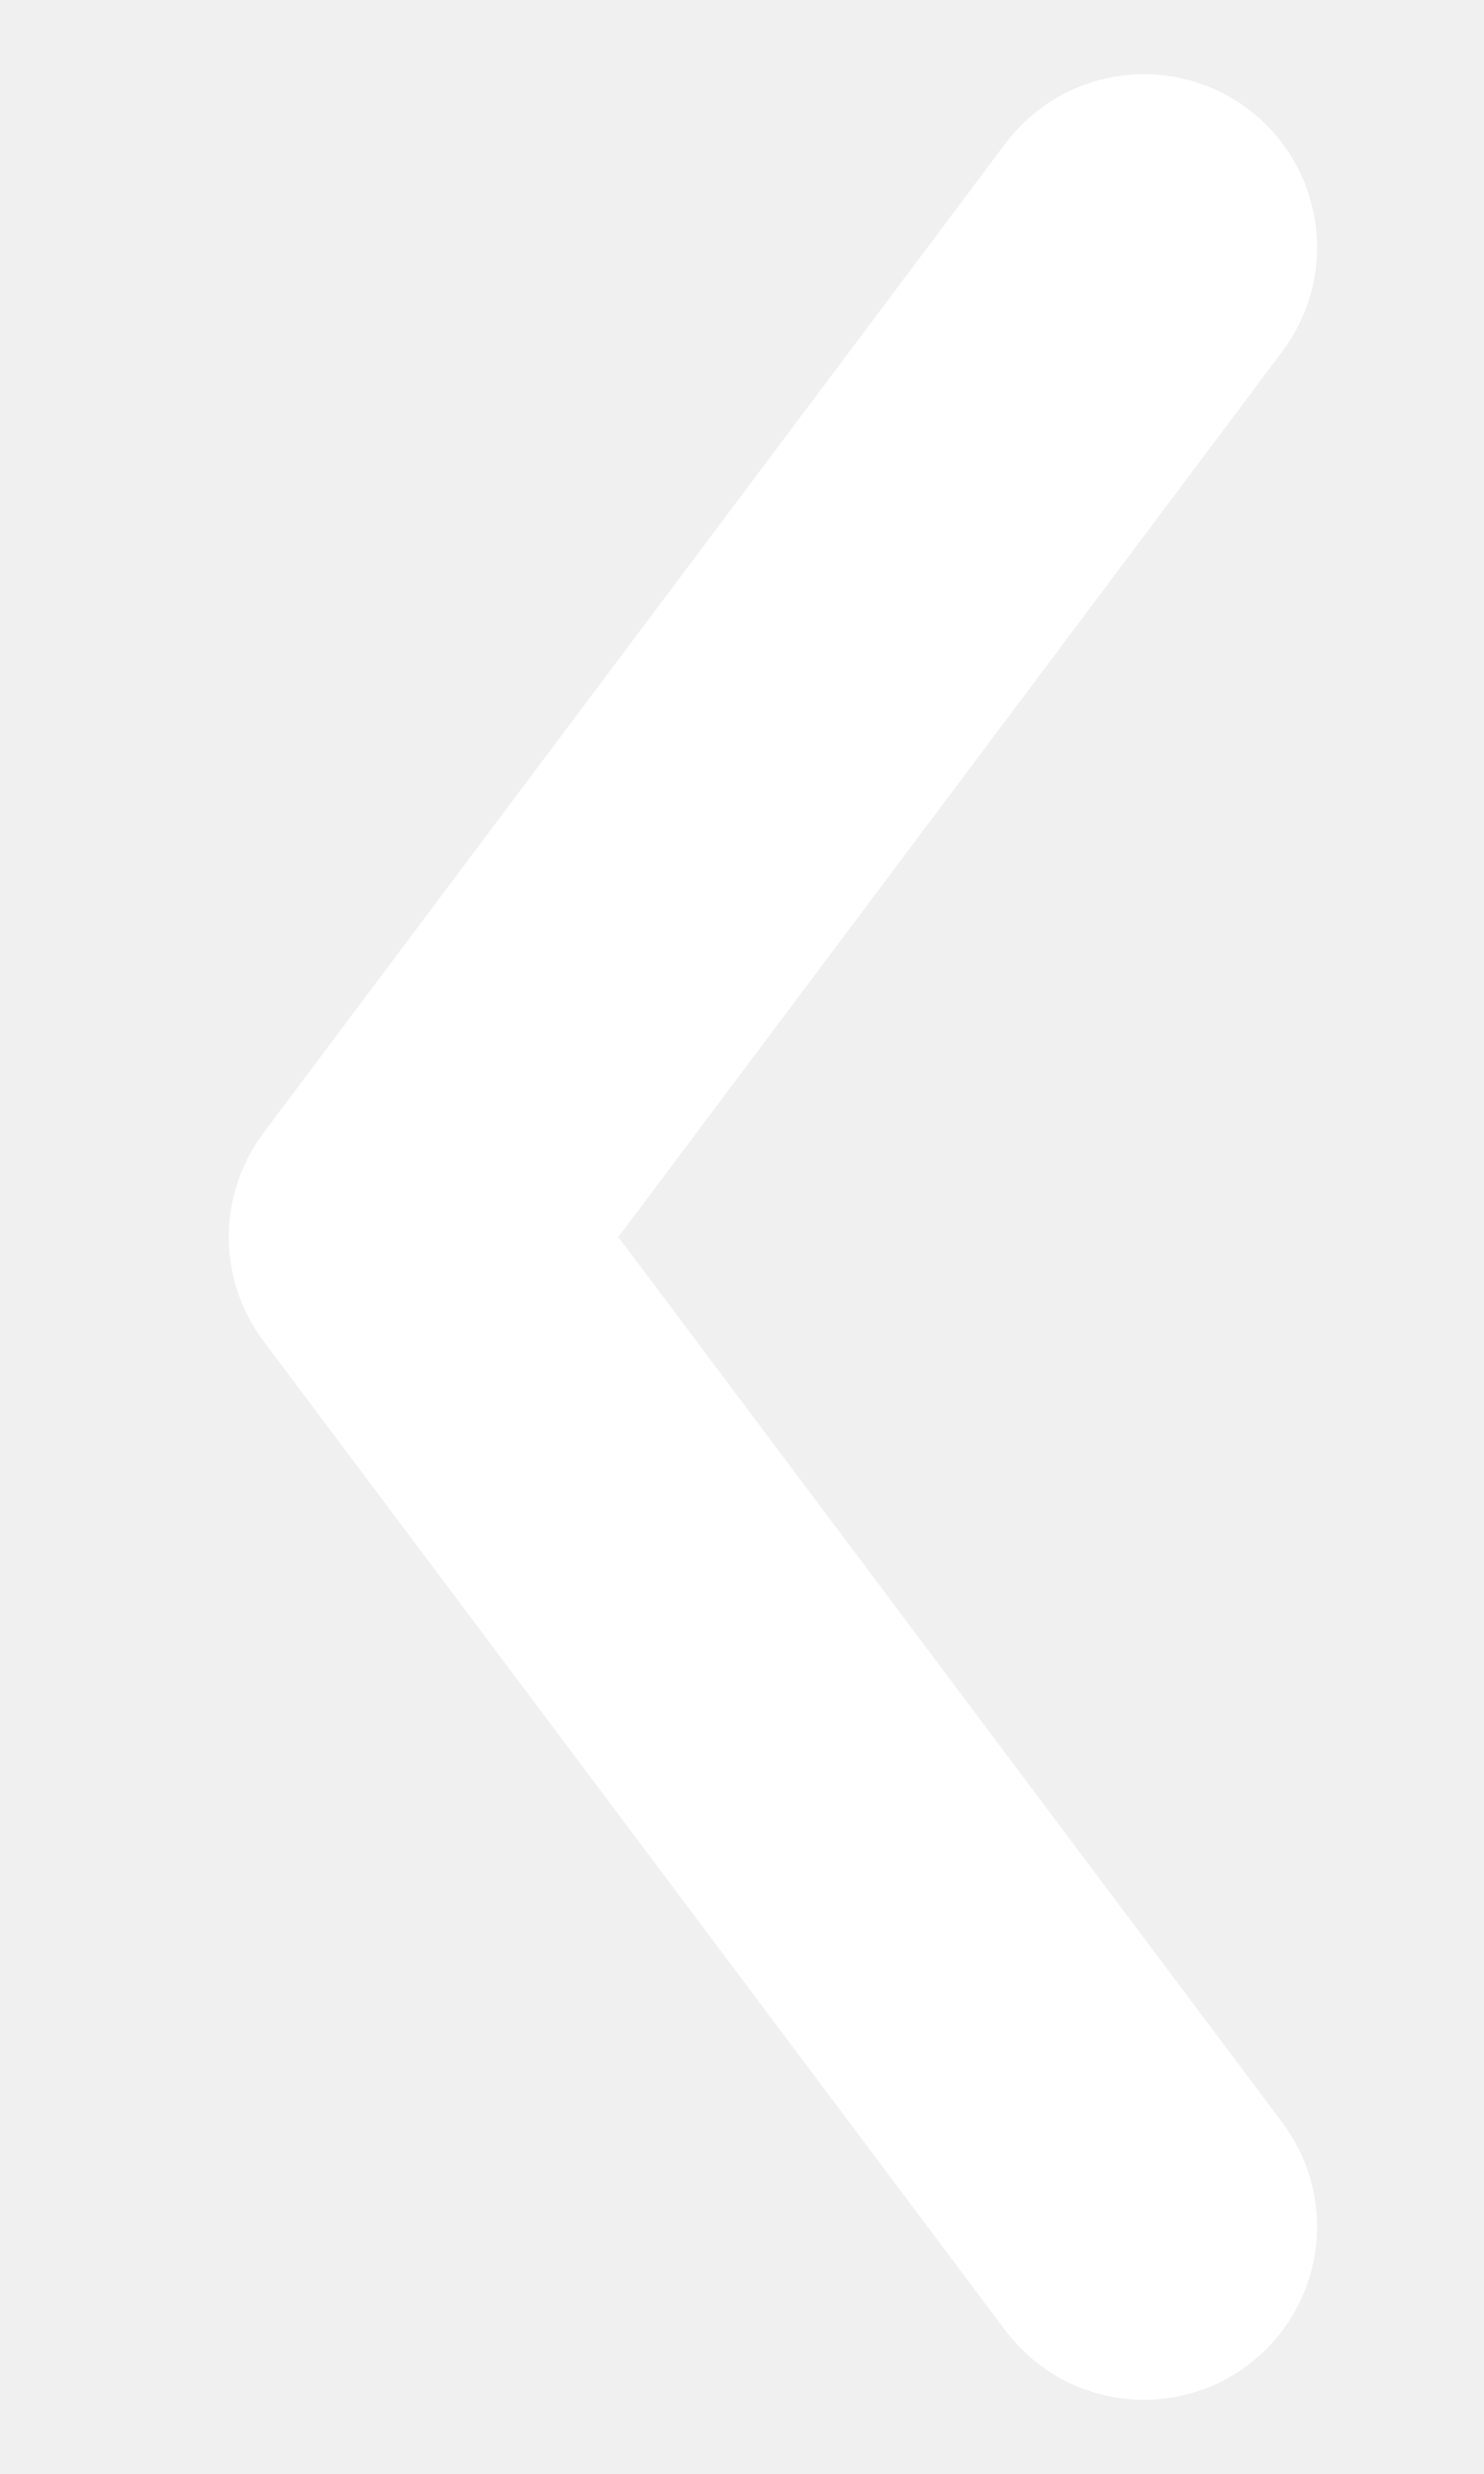
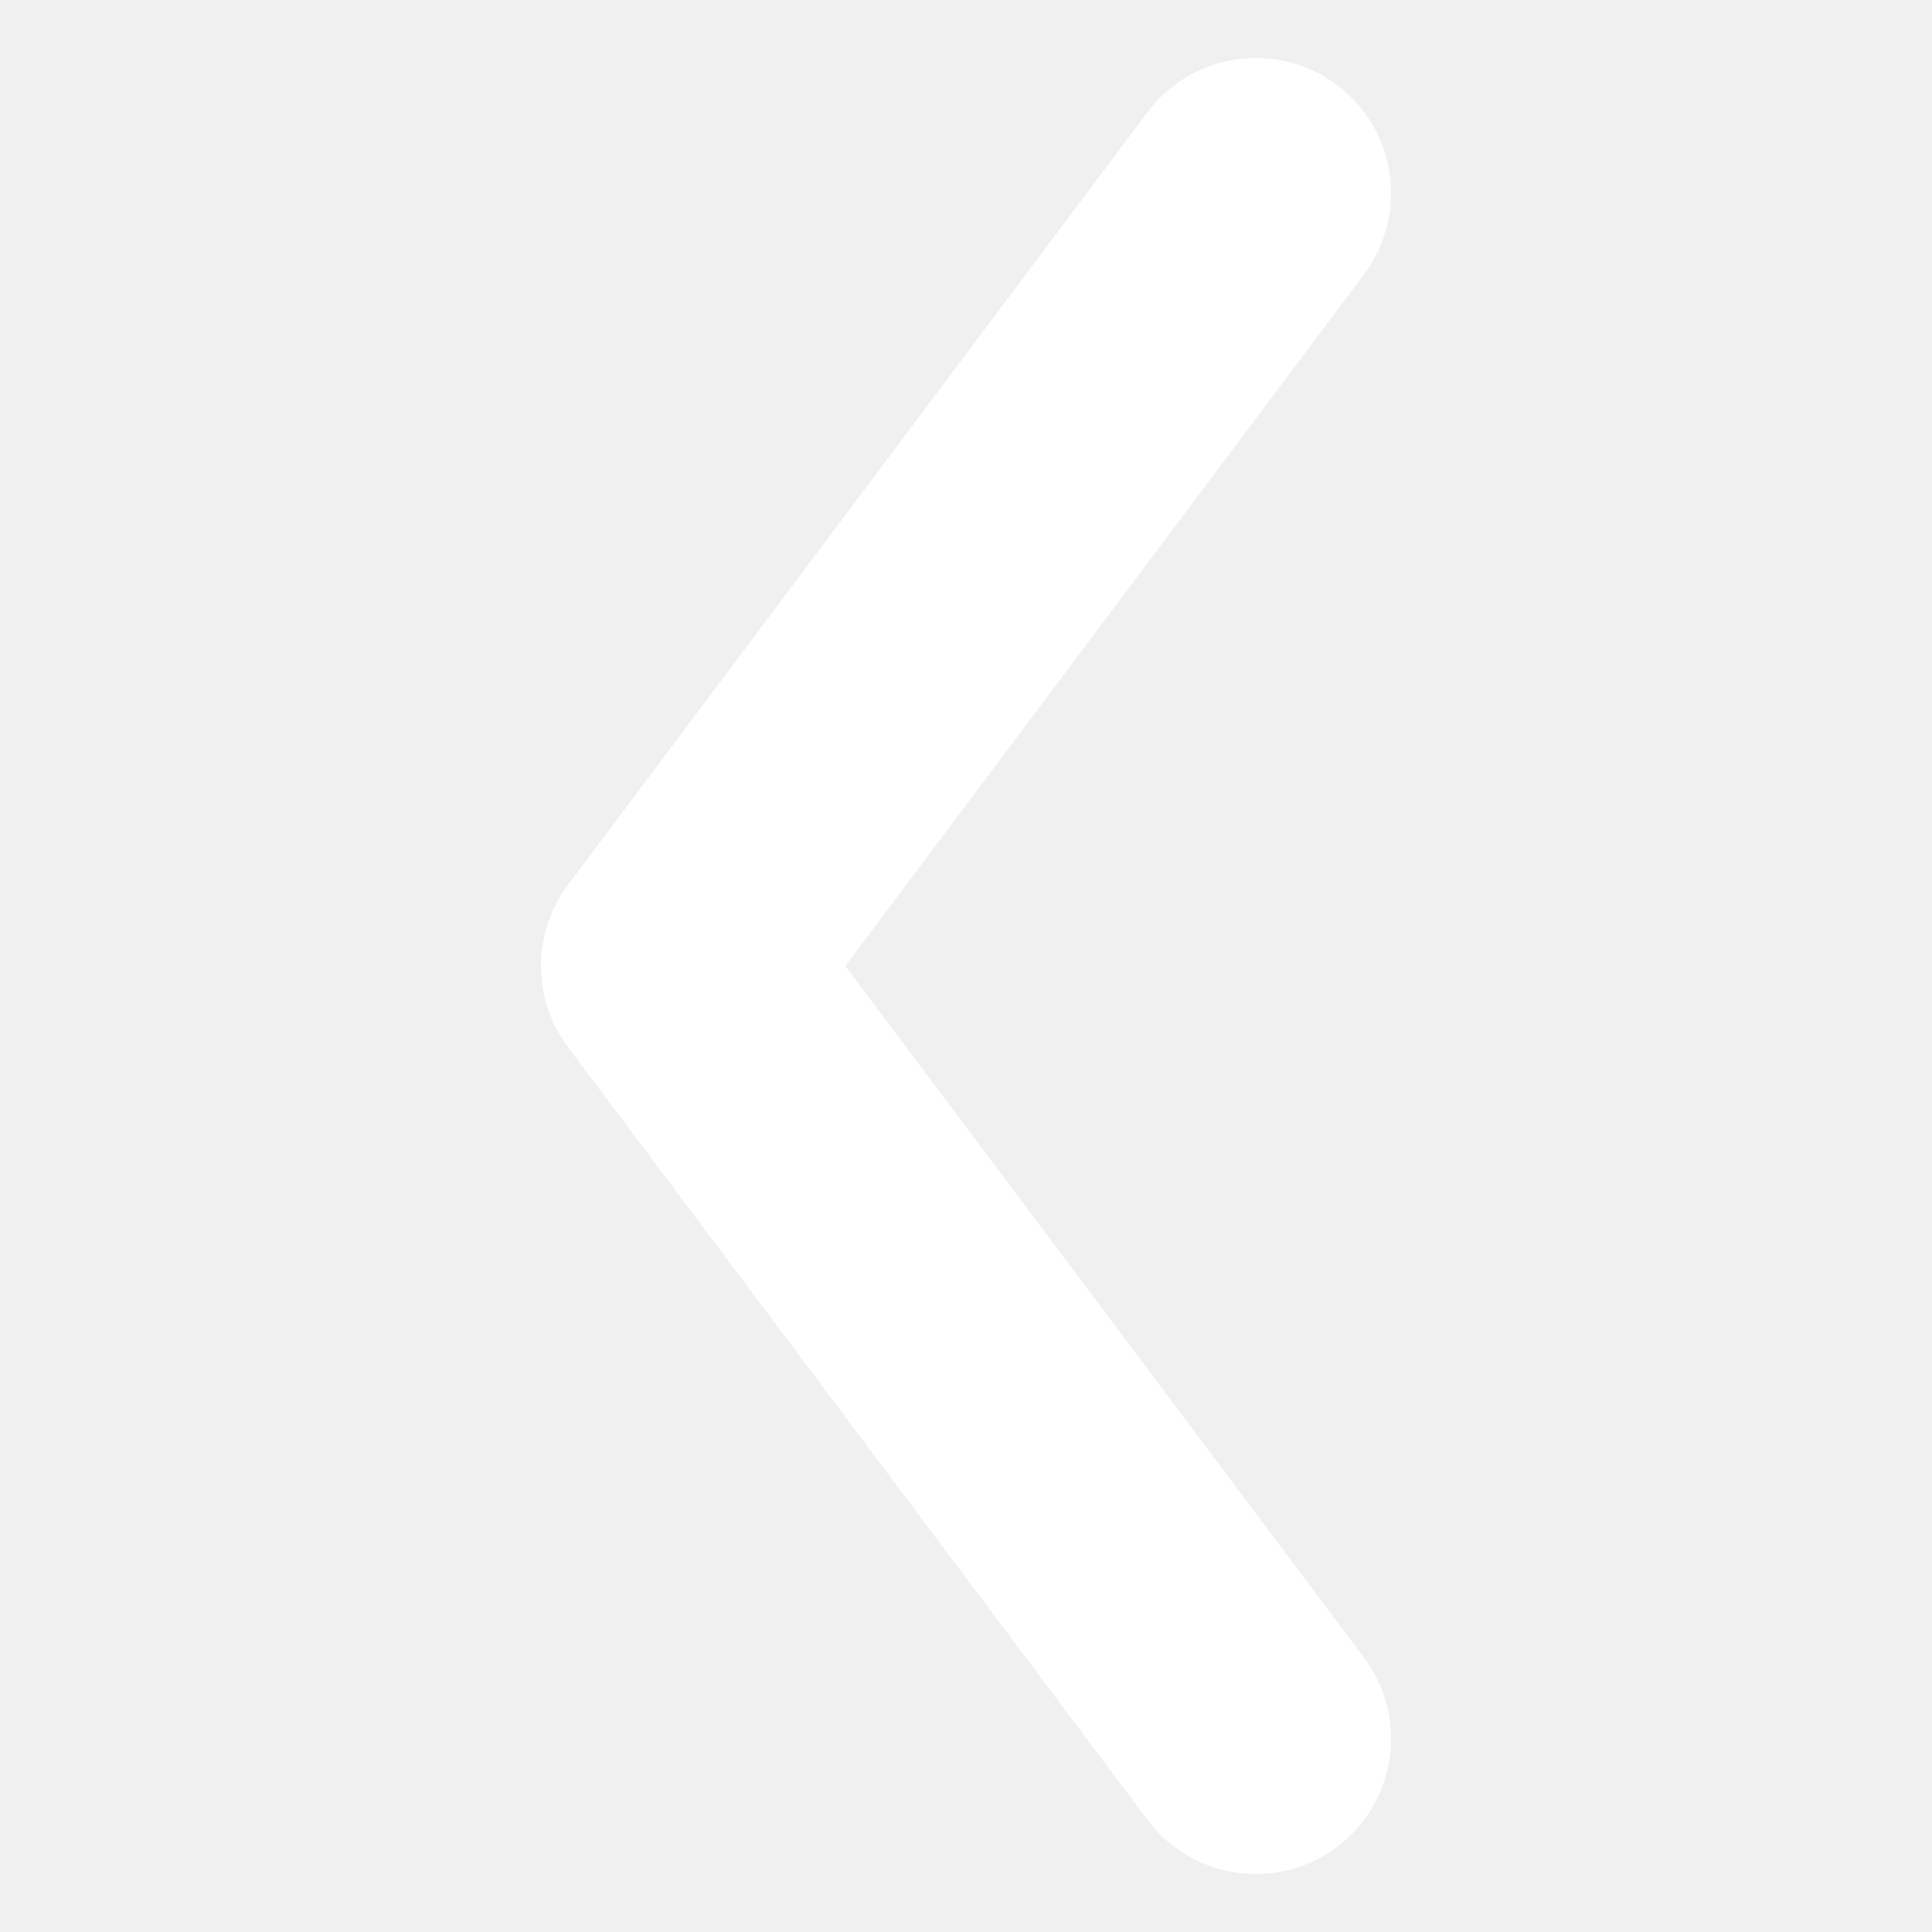
- <svg xmlns="http://www.w3.org/2000/svg" viewBox="0 0 24 40">
-   <path d="M18.5 4 L6.5 20 L18.5 36" fill="none" stroke="#ffffff" stroke-width="5.6" stroke-linecap="round" stroke-linejoin="round" />
+ <svg xmlns="http://www.w3.org/2000/svg" viewBox="0 0 40 40">
+   <path d="M26 4 L14 20 L26 36" fill="none" stroke="#ffffff" stroke-width="5.6" stroke-linecap="round" stroke-linejoin="round" />
</svg>
